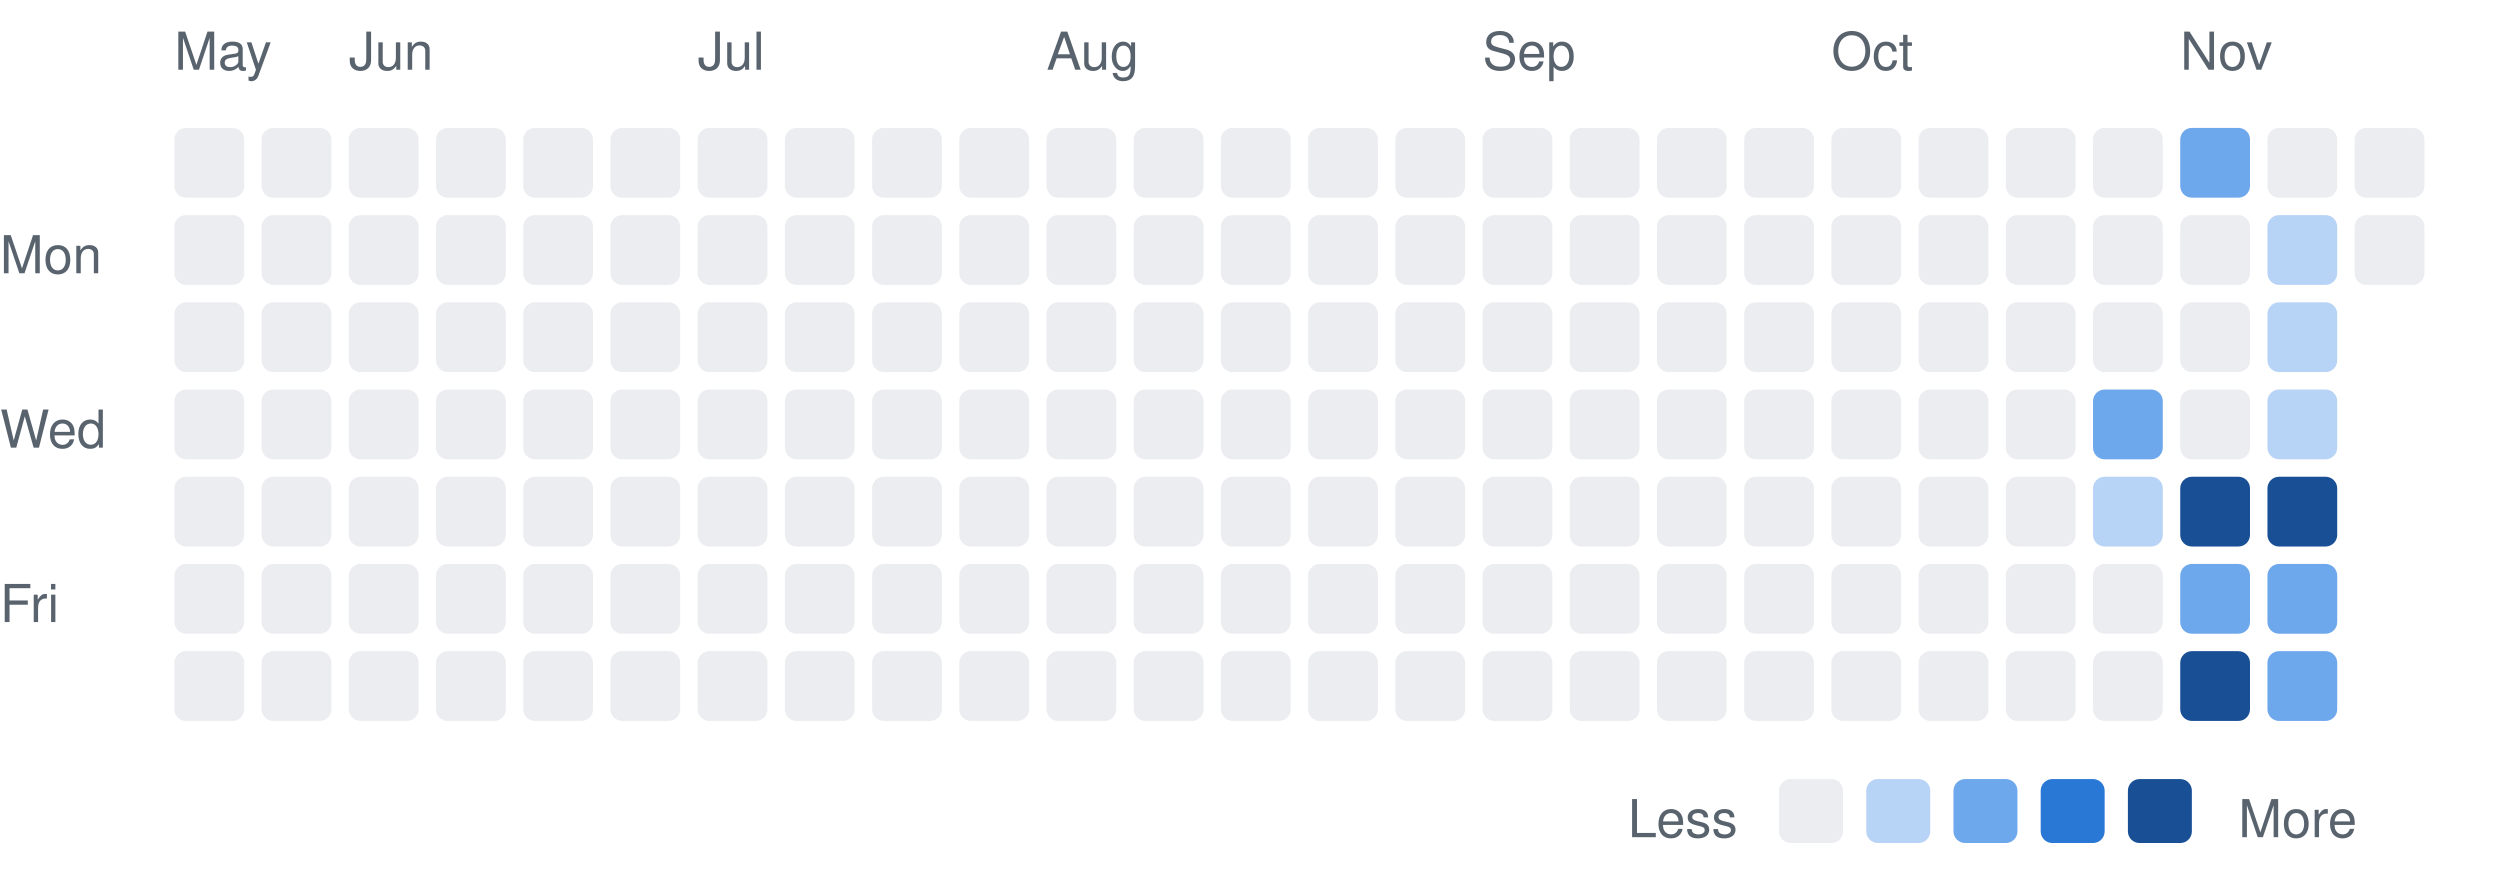
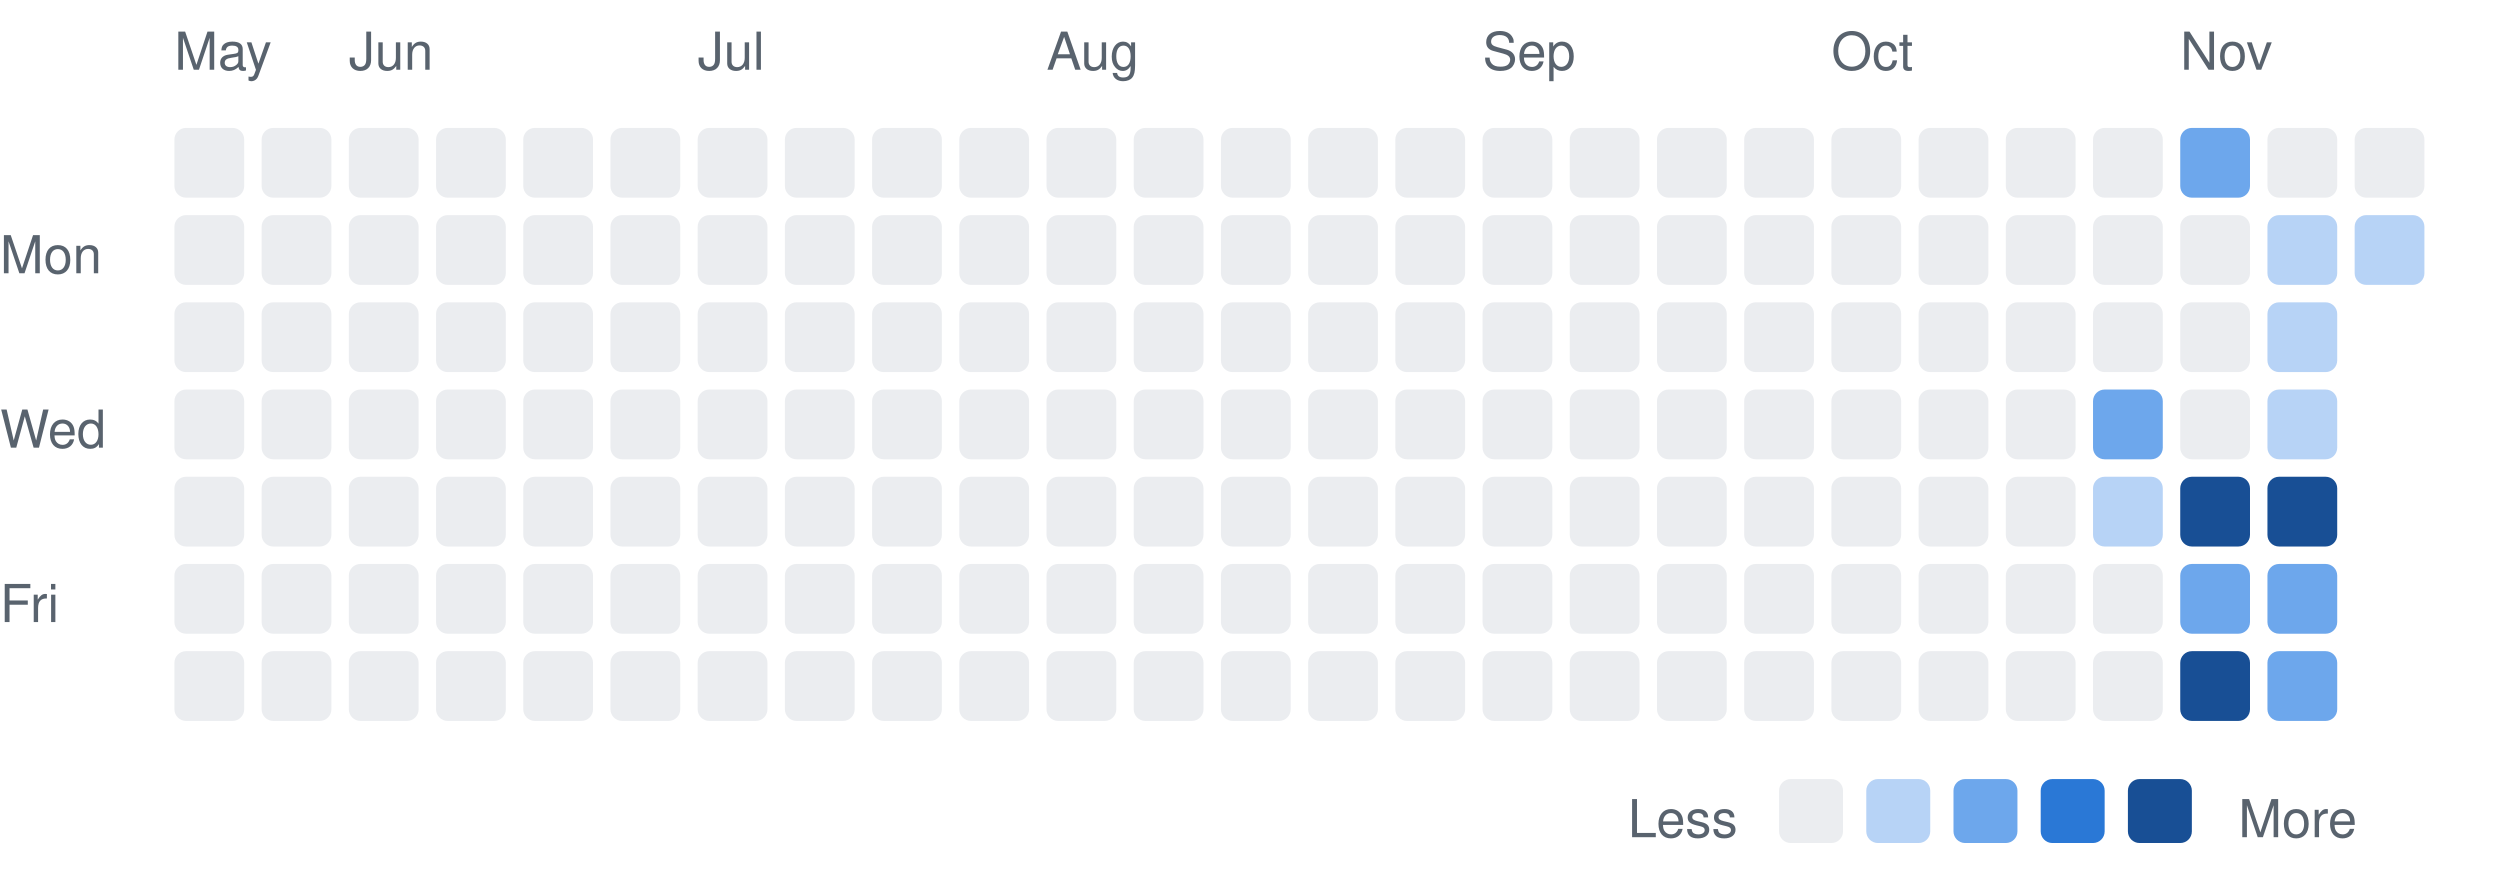
<svg xmlns="http://www.w3.org/2000/svg" width="430" height="153" viewBox="0 0 430 153" font-family="-apple-system,BlinkMacSystemFont,Segoe UI,Helvetica,Arial,sans-serif">
  <text x="0" y="47" font-size="9" fill="#59636e">Mon</text>
  <text x="0" y="77" font-size="9" fill="#59636e">Wed</text>
  <text x="0" y="107" font-size="9" fill="#59636e">Fri</text>
  <text x="30" y="12" font-size="9" fill="#59636e">May</text>
  <rect x="30" y="22" width="12" height="12" rx="2" fill="#ebedf0" />
  <rect x="30" y="37" width="12" height="12" rx="2" fill="#ebedf0" />
  <rect x="30" y="52" width="12" height="12" rx="2" fill="#ebedf0" />
  <rect x="30" y="67" width="12" height="12" rx="2" fill="#ebedf0" />
  <rect x="30" y="82" width="12" height="12" rx="2" fill="#ebedf0" />
  <rect x="30" y="97" width="12" height="12" rx="2" fill="#ebedf0" />
  <rect x="30" y="112" width="12" height="12" rx="2" fill="#ebedf0" />
  <rect x="45" y="22" width="12" height="12" rx="2" fill="#ebedf0" />
  <rect x="45" y="37" width="12" height="12" rx="2" fill="#ebedf0" />
  <rect x="45" y="52" width="12" height="12" rx="2" fill="#ebedf0" />
  <rect x="45" y="67" width="12" height="12" rx="2" fill="#ebedf0" />
  <rect x="45" y="82" width="12" height="12" rx="2" fill="#ebedf0" />
  <rect x="45" y="97" width="12" height="12" rx="2" fill="#ebedf0" />
  <rect x="45" y="112" width="12" height="12" rx="2" fill="#ebedf0" />
  <text x="60" y="12" font-size="9" fill="#59636e">Jun</text>
  <rect x="60" y="22" width="12" height="12" rx="2" fill="#ebedf0" />
  <rect x="60" y="37" width="12" height="12" rx="2" fill="#ebedf0" />
  <rect x="60" y="52" width="12" height="12" rx="2" fill="#ebedf0" />
  <rect x="60" y="67" width="12" height="12" rx="2" fill="#ebedf0" />
  <rect x="60" y="82" width="12" height="12" rx="2" fill="#ebedf0" />
  <rect x="60" y="97" width="12" height="12" rx="2" fill="#ebedf0" />
  <rect x="60" y="112" width="12" height="12" rx="2" fill="#ebedf0" />
  <rect x="75" y="22" width="12" height="12" rx="2" fill="#ebedf0" />
  <rect x="75" y="37" width="12" height="12" rx="2" fill="#ebedf0" />
  <rect x="75" y="52" width="12" height="12" rx="2" fill="#ebedf0" />
  <rect x="75" y="67" width="12" height="12" rx="2" fill="#ebedf0" />
  <rect x="75" y="82" width="12" height="12" rx="2" fill="#ebedf0" />
  <rect x="75" y="97" width="12" height="12" rx="2" fill="#ebedf0" />
  <rect x="75" y="112" width="12" height="12" rx="2" fill="#ebedf0" />
  <rect x="90" y="22" width="12" height="12" rx="2" fill="#ebedf0" />
  <rect x="90" y="37" width="12" height="12" rx="2" fill="#ebedf0" />
  <rect x="90" y="52" width="12" height="12" rx="2" fill="#ebedf0" />
  <rect x="90" y="67" width="12" height="12" rx="2" fill="#ebedf0" />
  <rect x="90" y="82" width="12" height="12" rx="2" fill="#ebedf0" />
  <rect x="90" y="97" width="12" height="12" rx="2" fill="#ebedf0" />
  <rect x="90" y="112" width="12" height="12" rx="2" fill="#ebedf0" />
  <rect x="105" y="22" width="12" height="12" rx="2" fill="#ebedf0" />
  <rect x="105" y="37" width="12" height="12" rx="2" fill="#ebedf0" />
  <rect x="105" y="52" width="12" height="12" rx="2" fill="#ebedf0" />
  <rect x="105" y="67" width="12" height="12" rx="2" fill="#ebedf0" />
  <rect x="105" y="82" width="12" height="12" rx="2" fill="#ebedf0" />
  <rect x="105" y="97" width="12" height="12" rx="2" fill="#ebedf0" />
  <rect x="105" y="112" width="12" height="12" rx="2" fill="#ebedf0" />
  <text x="120" y="12" font-size="9" fill="#59636e">Jul</text>
  <rect x="120" y="22" width="12" height="12" rx="2" fill="#ebedf0" />
  <rect x="120" y="37" width="12" height="12" rx="2" fill="#ebedf0" />
  <rect x="120" y="52" width="12" height="12" rx="2" fill="#ebedf0" />
  <rect x="120" y="67" width="12" height="12" rx="2" fill="#ebedf0" />
  <rect x="120" y="82" width="12" height="12" rx="2" fill="#ebedf0" />
  <rect x="120" y="97" width="12" height="12" rx="2" fill="#ebedf0" />
  <rect x="120" y="112" width="12" height="12" rx="2" fill="#ebedf0" />
  <rect x="135" y="22" width="12" height="12" rx="2" fill="#ebedf0" />
  <rect x="135" y="37" width="12" height="12" rx="2" fill="#ebedf0" />
  <rect x="135" y="52" width="12" height="12" rx="2" fill="#ebedf0" />
  <rect x="135" y="67" width="12" height="12" rx="2" fill="#ebedf0" />
  <rect x="135" y="82" width="12" height="12" rx="2" fill="#ebedf0" />
  <rect x="135" y="97" width="12" height="12" rx="2" fill="#ebedf0" />
  <rect x="135" y="112" width="12" height="12" rx="2" fill="#ebedf0" />
  <rect x="150" y="22" width="12" height="12" rx="2" fill="#ebedf0" />
  <rect x="150" y="37" width="12" height="12" rx="2" fill="#ebedf0" />
  <rect x="150" y="52" width="12" height="12" rx="2" fill="#ebedf0" />
  <rect x="150" y="67" width="12" height="12" rx="2" fill="#ebedf0" />
  <rect x="150" y="82" width="12" height="12" rx="2" fill="#ebedf0" />
  <rect x="150" y="97" width="12" height="12" rx="2" fill="#ebedf0" />
  <rect x="150" y="112" width="12" height="12" rx="2" fill="#ebedf0" />
  <rect x="165" y="22" width="12" height="12" rx="2" fill="#ebedf0" />
  <rect x="165" y="37" width="12" height="12" rx="2" fill="#ebedf0" />
  <rect x="165" y="52" width="12" height="12" rx="2" fill="#ebedf0" />
  <rect x="165" y="67" width="12" height="12" rx="2" fill="#ebedf0" />
  <rect x="165" y="82" width="12" height="12" rx="2" fill="#ebedf0" />
  <rect x="165" y="97" width="12" height="12" rx="2" fill="#ebedf0" />
  <rect x="165" y="112" width="12" height="12" rx="2" fill="#ebedf0" />
  <text x="180" y="12" font-size="9" fill="#59636e">Aug</text>
  <rect x="180" y="22" width="12" height="12" rx="2" fill="#ebedf0" />
  <rect x="180" y="37" width="12" height="12" rx="2" fill="#ebedf0" />
  <rect x="180" y="52" width="12" height="12" rx="2" fill="#ebedf0" />
  <rect x="180" y="67" width="12" height="12" rx="2" fill="#ebedf0" />
  <rect x="180" y="82" width="12" height="12" rx="2" fill="#ebedf0" />
  <rect x="180" y="97" width="12" height="12" rx="2" fill="#ebedf0" />
  <rect x="180" y="112" width="12" height="12" rx="2" fill="#ebedf0" />
  <rect x="195" y="22" width="12" height="12" rx="2" fill="#ebedf0" />
  <rect x="195" y="37" width="12" height="12" rx="2" fill="#ebedf0" />
  <rect x="195" y="52" width="12" height="12" rx="2" fill="#ebedf0" />
  <rect x="195" y="67" width="12" height="12" rx="2" fill="#ebedf0" />
  <rect x="195" y="82" width="12" height="12" rx="2" fill="#ebedf0" />
  <rect x="195" y="97" width="12" height="12" rx="2" fill="#ebedf0" />
  <rect x="195" y="112" width="12" height="12" rx="2" fill="#ebedf0" />
  <rect x="210" y="22" width="12" height="12" rx="2" fill="#ebedf0" />
  <rect x="210" y="37" width="12" height="12" rx="2" fill="#ebedf0" />
  <rect x="210" y="52" width="12" height="12" rx="2" fill="#ebedf0" />
  <rect x="210" y="67" width="12" height="12" rx="2" fill="#ebedf0" />
  <rect x="210" y="82" width="12" height="12" rx="2" fill="#ebedf0" />
  <rect x="210" y="97" width="12" height="12" rx="2" fill="#ebedf0" />
  <rect x="210" y="112" width="12" height="12" rx="2" fill="#ebedf0" />
  <rect x="225" y="22" width="12" height="12" rx="2" fill="#ebedf0" />
  <rect x="225" y="37" width="12" height="12" rx="2" fill="#ebedf0" />
  <rect x="225" y="52" width="12" height="12" rx="2" fill="#ebedf0" />
  <rect x="225" y="67" width="12" height="12" rx="2" fill="#ebedf0" />
  <rect x="225" y="82" width="12" height="12" rx="2" fill="#ebedf0" />
  <rect x="225" y="97" width="12" height="12" rx="2" fill="#ebedf0" />
  <rect x="225" y="112" width="12" height="12" rx="2" fill="#ebedf0" />
  <rect x="240" y="22" width="12" height="12" rx="2" fill="#ebedf0" />
  <rect x="240" y="37" width="12" height="12" rx="2" fill="#ebedf0" />
  <rect x="240" y="52" width="12" height="12" rx="2" fill="#ebedf0" />
  <rect x="240" y="67" width="12" height="12" rx="2" fill="#ebedf0" />
  <rect x="240" y="82" width="12" height="12" rx="2" fill="#ebedf0" />
  <rect x="240" y="97" width="12" height="12" rx="2" fill="#ebedf0" />
  <rect x="240" y="112" width="12" height="12" rx="2" fill="#ebedf0" />
  <text x="255" y="12" font-size="9" fill="#59636e">Sep</text>
  <rect x="255" y="22" width="12" height="12" rx="2" fill="#ebedf0" />
  <rect x="255" y="37" width="12" height="12" rx="2" fill="#ebedf0" />
  <rect x="255" y="52" width="12" height="12" rx="2" fill="#ebedf0" />
  <rect x="255" y="67" width="12" height="12" rx="2" fill="#ebedf0" />
  <rect x="255" y="82" width="12" height="12" rx="2" fill="#ebedf0" />
  <rect x="255" y="97" width="12" height="12" rx="2" fill="#ebedf0" />
  <rect x="255" y="112" width="12" height="12" rx="2" fill="#ebedf0" />
  <rect x="270" y="22" width="12" height="12" rx="2" fill="#ebedf0" />
  <rect x="270" y="37" width="12" height="12" rx="2" fill="#ebedf0" />
  <rect x="270" y="52" width="12" height="12" rx="2" fill="#ebedf0" />
  <rect x="270" y="67" width="12" height="12" rx="2" fill="#ebedf0" />
  <rect x="270" y="82" width="12" height="12" rx="2" fill="#ebedf0" />
  <rect x="270" y="97" width="12" height="12" rx="2" fill="#ebedf0" />
  <rect x="270" y="112" width="12" height="12" rx="2" fill="#ebedf0" />
  <rect x="285" y="22" width="12" height="12" rx="2" fill="#ebedf0" />
  <rect x="285" y="37" width="12" height="12" rx="2" fill="#ebedf0" />
  <rect x="285" y="52" width="12" height="12" rx="2" fill="#ebedf0" />
  <rect x="285" y="67" width="12" height="12" rx="2" fill="#ebedf0" />
  <rect x="285" y="82" width="12" height="12" rx="2" fill="#ebedf0" />
  <rect x="285" y="97" width="12" height="12" rx="2" fill="#ebedf0" />
  <rect x="285" y="112" width="12" height="12" rx="2" fill="#ebedf0" />
  <rect x="300" y="22" width="12" height="12" rx="2" fill="#ebedf0" />
  <rect x="300" y="37" width="12" height="12" rx="2" fill="#ebedf0" />
  <rect x="300" y="52" width="12" height="12" rx="2" fill="#ebedf0" />
  <rect x="300" y="67" width="12" height="12" rx="2" fill="#ebedf0" />
  <rect x="300" y="82" width="12" height="12" rx="2" fill="#ebedf0" />
  <rect x="300" y="97" width="12" height="12" rx="2" fill="#ebedf0" />
  <rect x="300" y="112" width="12" height="12" rx="2" fill="#ebedf0" />
  <text x="315" y="12" font-size="9" fill="#59636e">Oct</text>
  <rect x="315" y="22" width="12" height="12" rx="2" fill="#ebedf0" />
  <rect x="315" y="37" width="12" height="12" rx="2" fill="#ebedf0" />
  <rect x="315" y="52" width="12" height="12" rx="2" fill="#ebedf0" />
  <rect x="315" y="67" width="12" height="12" rx="2" fill="#ebedf0" />
  <rect x="315" y="82" width="12" height="12" rx="2" fill="#ebedf0" />
  <rect x="315" y="97" width="12" height="12" rx="2" fill="#ebedf0" />
  <rect x="315" y="112" width="12" height="12" rx="2" fill="#ebedf0" />
  <rect x="330" y="22" width="12" height="12" rx="2" fill="#ebedf0" />
  <rect x="330" y="37" width="12" height="12" rx="2" fill="#ebedf0" />
  <rect x="330" y="52" width="12" height="12" rx="2" fill="#ebedf0" />
  <rect x="330" y="67" width="12" height="12" rx="2" fill="#ebedf0" />
  <rect x="330" y="82" width="12" height="12" rx="2" fill="#ebedf0" />
  <rect x="330" y="97" width="12" height="12" rx="2" fill="#ebedf0" />
  <rect x="330" y="112" width="12" height="12" rx="2" fill="#ebedf0" />
  <rect x="345" y="22" width="12" height="12" rx="2" fill="#ebedf0" />
  <rect x="345" y="37" width="12" height="12" rx="2" fill="#ebedf0" />
  <rect x="345" y="52" width="12" height="12" rx="2" fill="#ebedf0" />
  <rect x="345" y="67" width="12" height="12" rx="2" fill="#ebedf0" />
  <rect x="345" y="82" width="12" height="12" rx="2" fill="#ebedf0" />
  <rect x="345" y="97" width="12" height="12" rx="2" fill="#ebedf0" />
  <rect x="345" y="112" width="12" height="12" rx="2" fill="#ebedf0" />
  <rect x="360" y="22" width="12" height="12" rx="2" fill="#ebedf0" />
  <rect x="360" y="37" width="12" height="12" rx="2" fill="#ebedf0" />
  <rect x="360" y="52" width="12" height="12" rx="2" fill="#ebedf0" />
  <rect x="360" y="67" width="12" height="12" rx="2" fill="#6da7ec" />
  <rect x="360" y="82" width="12" height="12" rx="2" fill="#b7d3f6" />
  <rect x="360" y="97" width="12" height="12" rx="2" fill="#ebedf0" />
  <rect x="360" y="112" width="12" height="12" rx="2" fill="#ebedf0" />
  <text x="375" y="12" font-size="9" fill="#59636e">Nov</text>
  <rect x="375" y="22" width="12" height="12" rx="2" fill="#6da7ec" />
  <rect x="375" y="37" width="12" height="12" rx="2" fill="#ebedf0" />
  <rect x="375" y="52" width="12" height="12" rx="2" fill="#ebedf0" />
  <rect x="375" y="67" width="12" height="12" rx="2" fill="#ebedf0" />
  <rect x="375" y="82" width="12" height="12" rx="2" fill="#184f95" />
  <rect x="375" y="97" width="12" height="12" rx="2" fill="#6da7ec" />
  <rect x="375" y="112" width="12" height="12" rx="2" fill="#184f95" />
  <rect x="390" y="22" width="12" height="12" rx="2" fill="#ebedf0" />
  <rect x="390" y="37" width="12" height="12" rx="2" fill="#b7d3f6" />
  <rect x="390" y="52" width="12" height="12" rx="2" fill="#b7d3f6" />
  <rect x="390" y="67" width="12" height="12" rx="2" fill="#b7d3f6" />
  <rect x="390" y="82" width="12" height="12" rx="2" fill="#184f95" />
  <rect x="390" y="97" width="12" height="12" rx="2" fill="#6da7ec" />
  <rect x="390" y="112" width="12" height="12" rx="2" fill="#6da7ec" />
  <rect x="405" y="22" width="12" height="12" rx="2" fill="#ebedf0" />
-   <rect x="405" y="37" width="12" height="12" rx="2" fill="#ebedf0" />
+   <rect x="405" y="37" width="12" height="12" rx="2" fill="#b7d3f6" />
  <text x="280" y="144" font-size="9" fill="#59636e">Less</text>
  <rect x="306" y="134" width="11" height="11" rx="2" fill="#ebedf0" />
  <rect x="321" y="134" width="11" height="11" rx="2" fill="#b7d3f6" />
  <rect x="336" y="134" width="11" height="11" rx="2" fill="#6da7ec" />
  <rect x="351" y="134" width="11" height="11" rx="2" fill="#2a78d6" />
  <rect x="366" y="134" width="11" height="11" rx="2" fill="#184f95" />
  <text x="385" y="144" font-size="9" fill="#59636e">More</text>
</svg>
